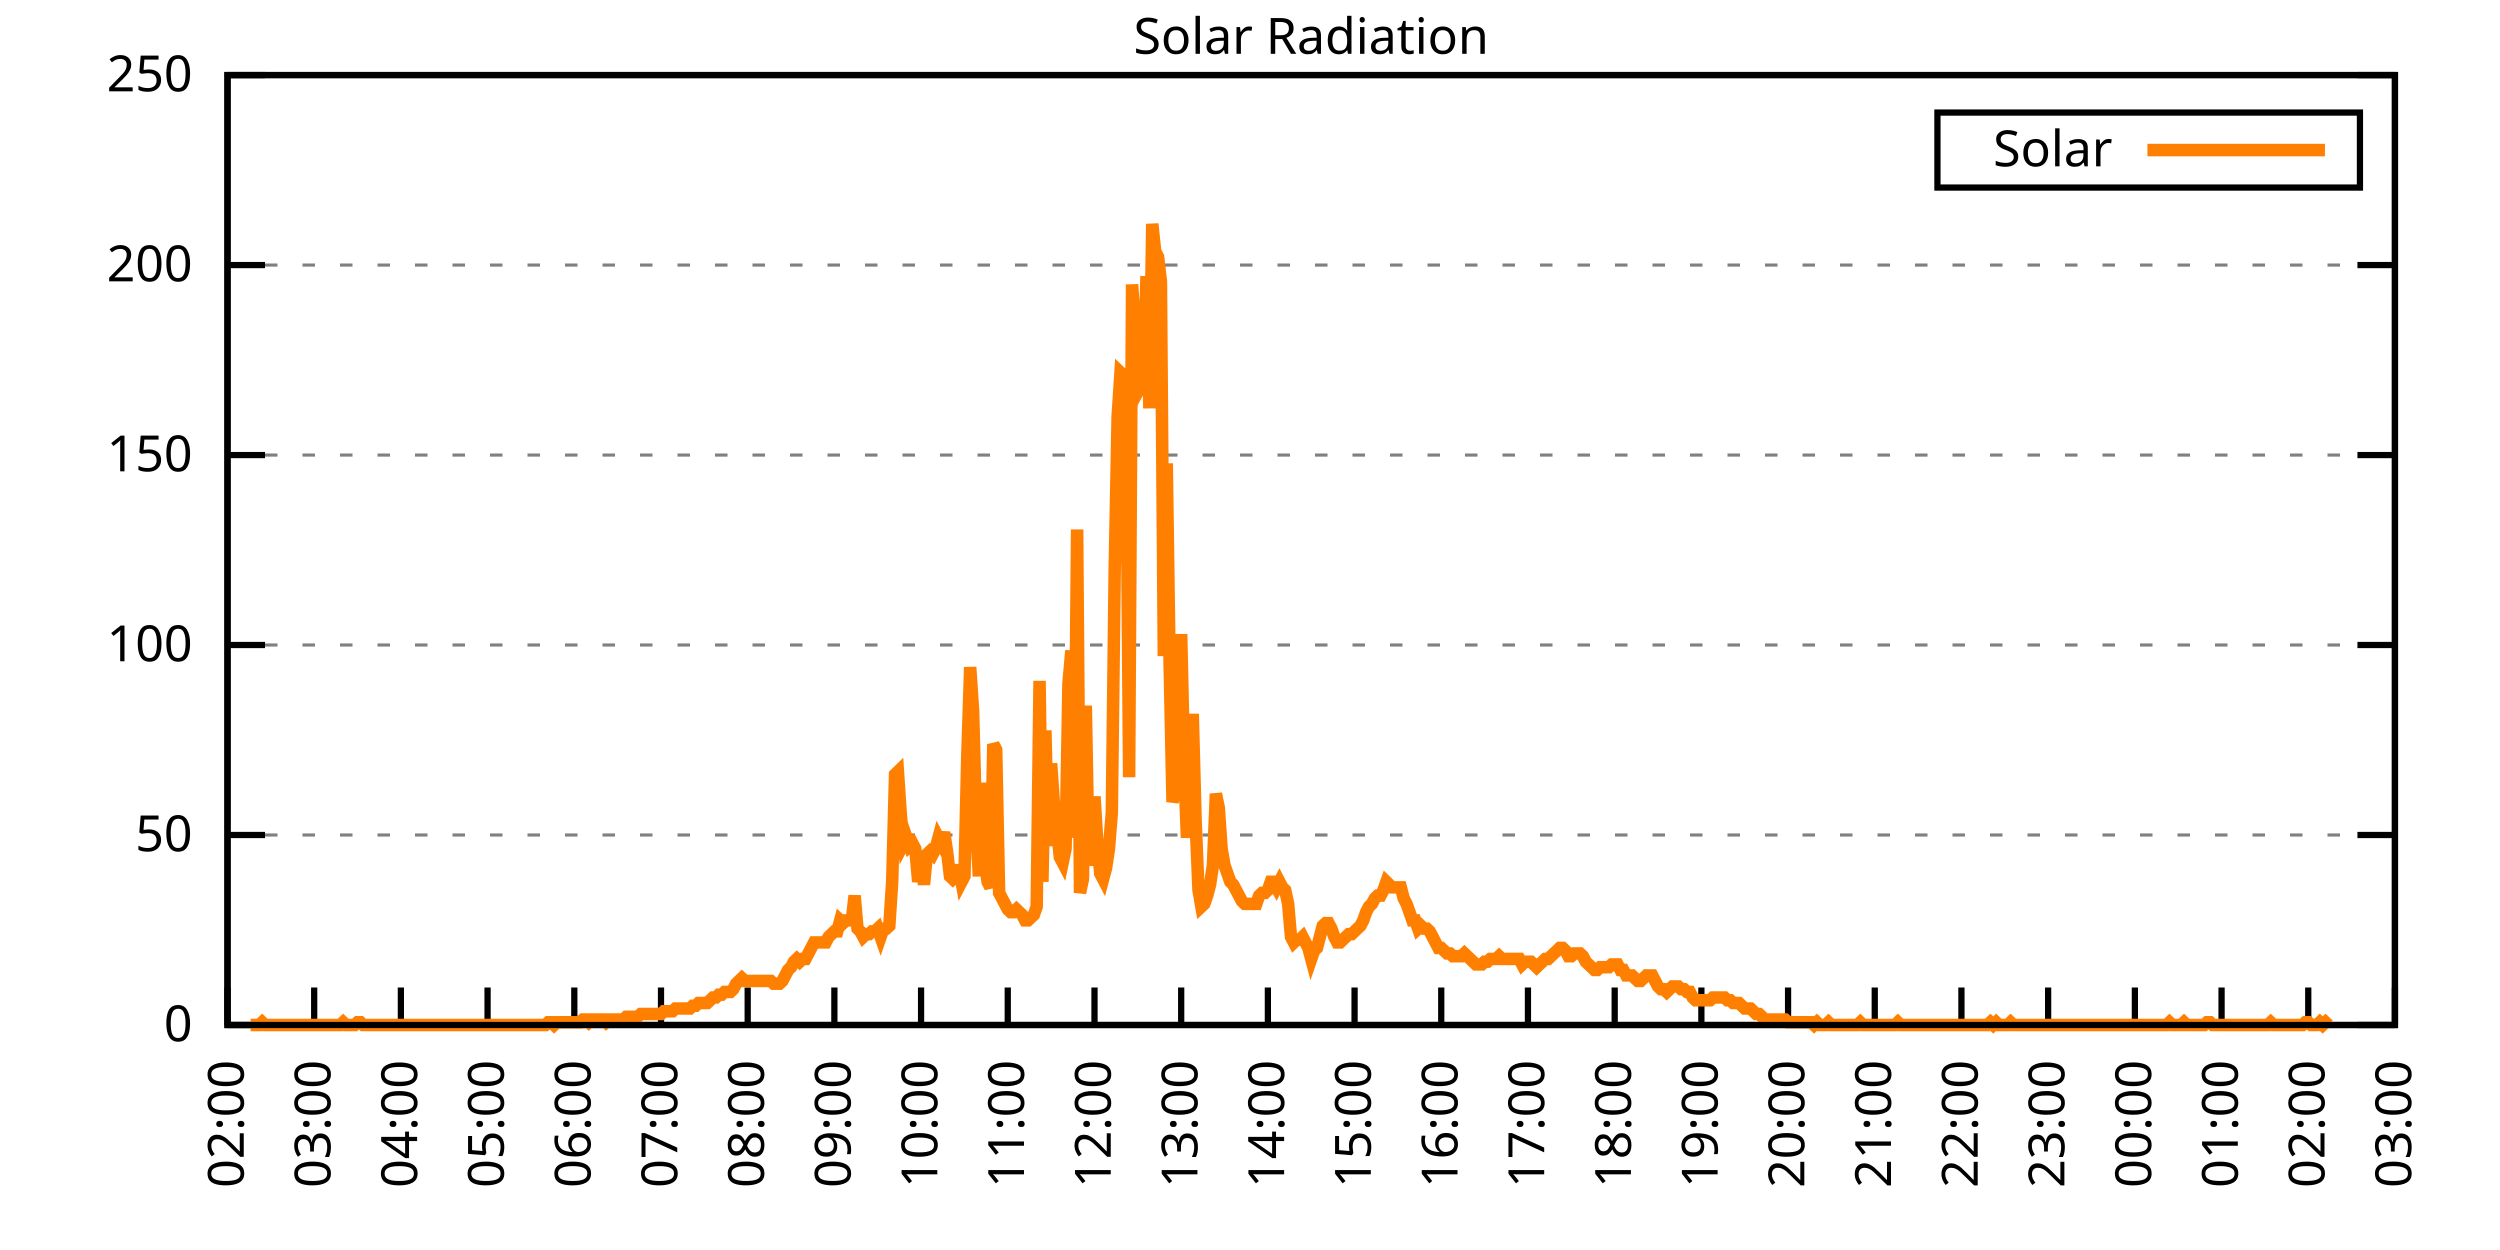
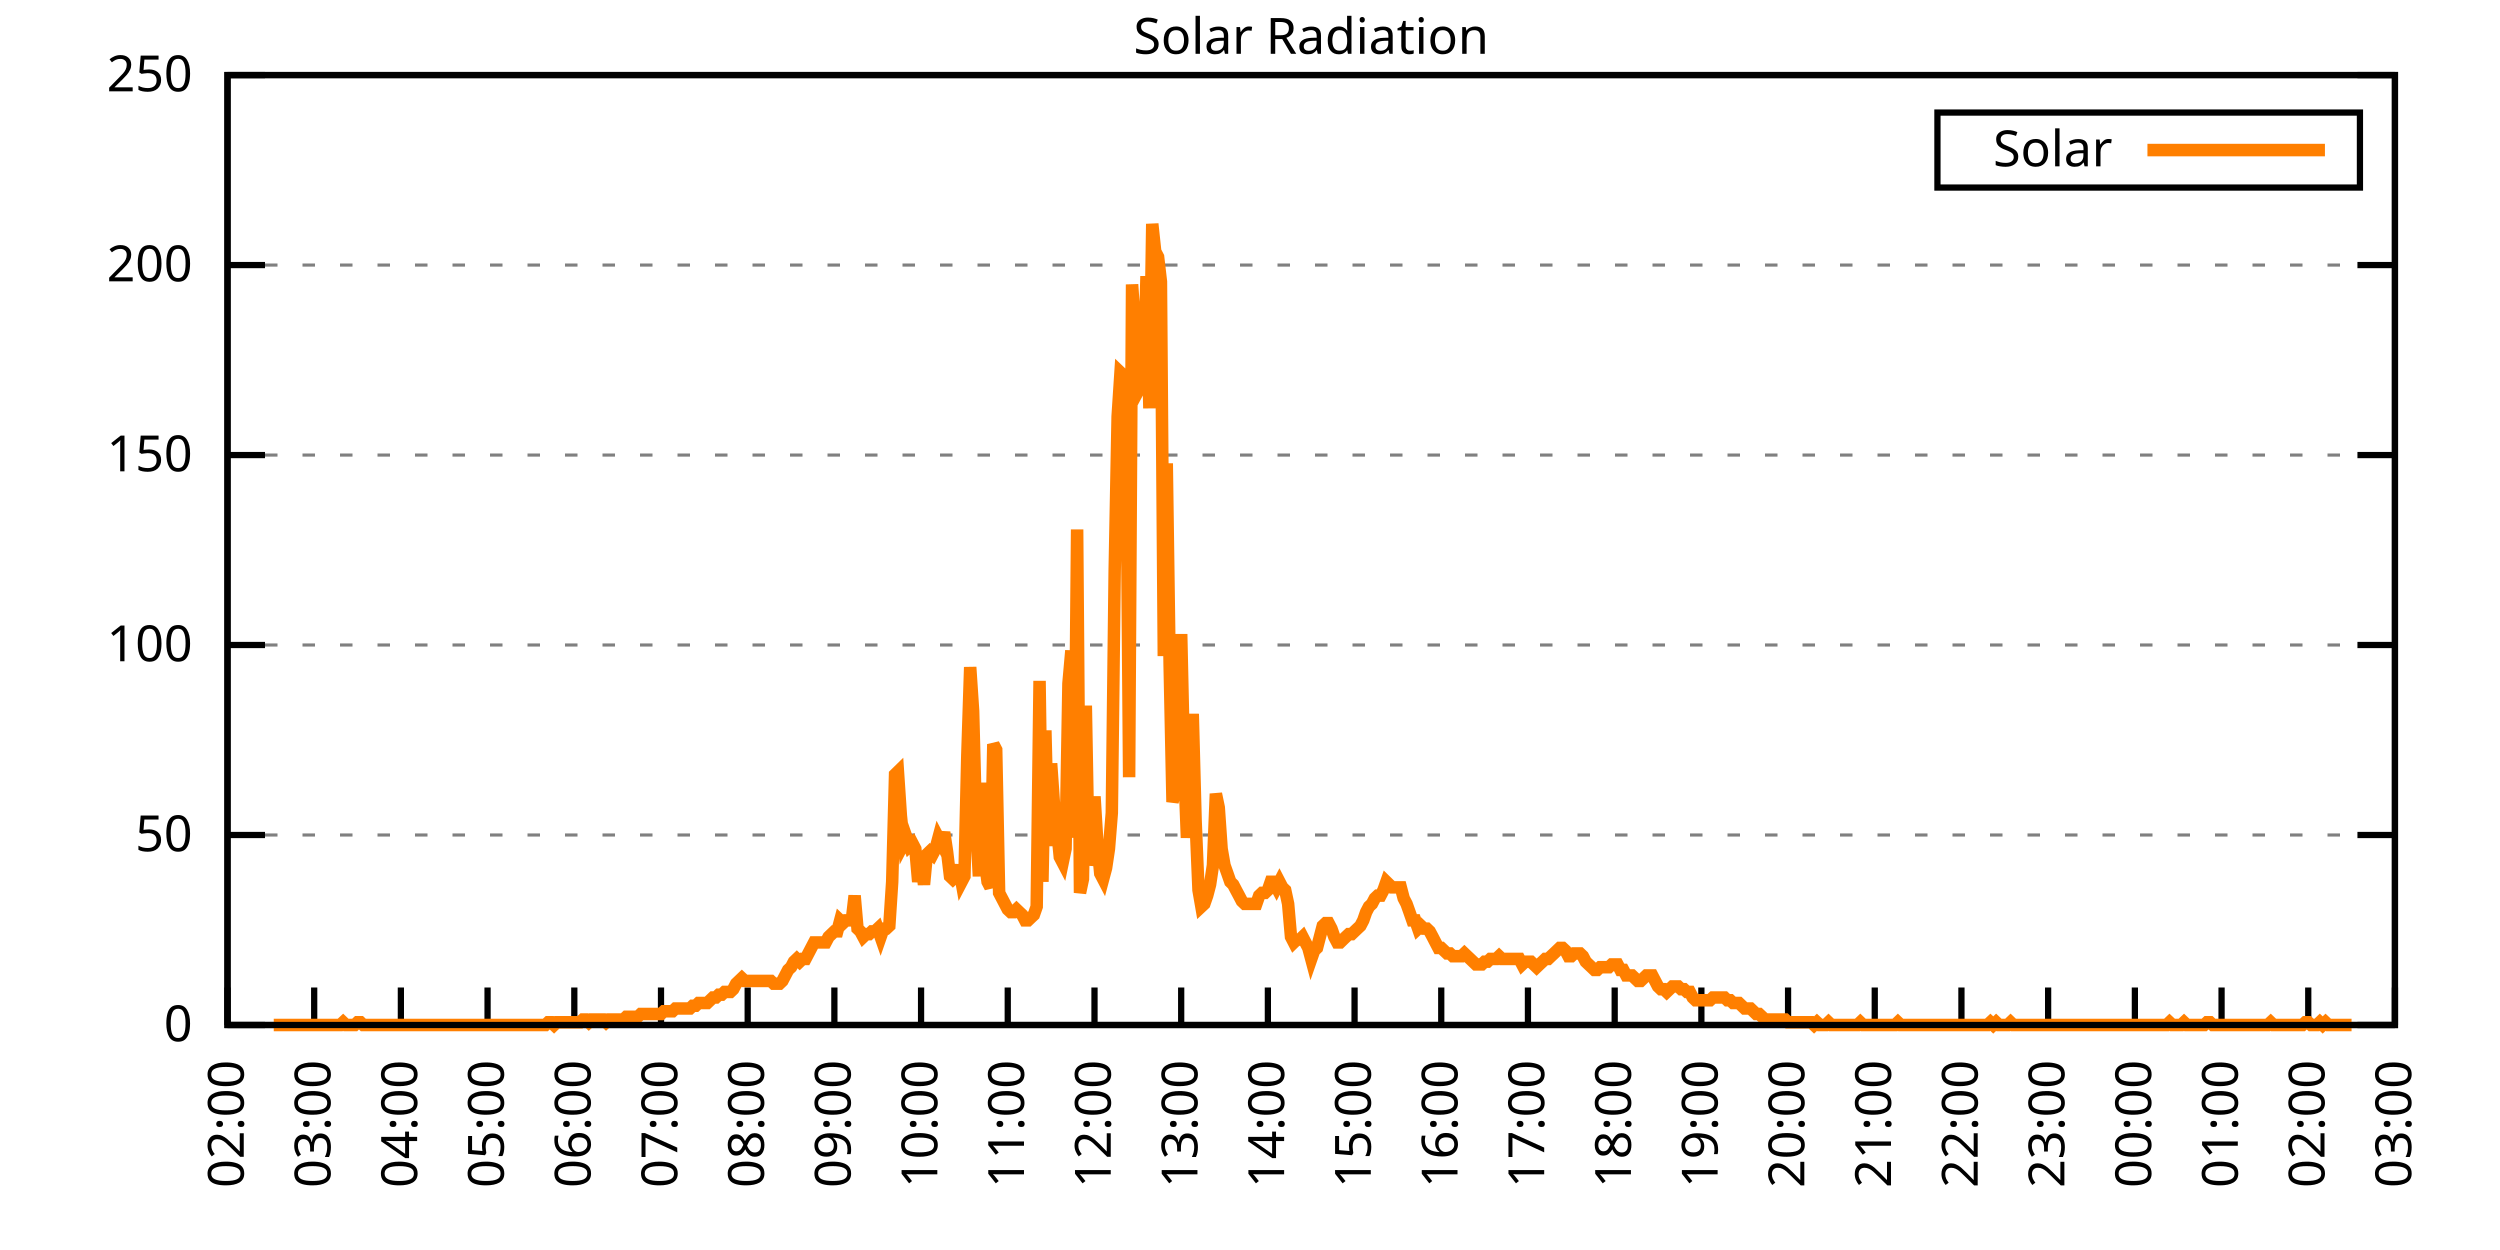
<svg xmlns="http://www.w3.org/2000/svg" xmlns:xlink="http://www.w3.org/1999/xlink" width="400" height="200" viewBox="0 0 400 200">
  <g id="gnuplot_canvas">
    <rect x="0" y="0" width="400" height="200" fill="none" />
    <defs>
      <circle id="gpDot" r="0.5" stroke-width="0.5" stroke="currentColor" />
      <path id="gpPt0" stroke-width="0.333" stroke="currentColor" d="M-1,0 h2 M0,-1 v2" />
      <path id="gpPt1" stroke-width="0.333" stroke="currentColor" d="M-1,-1 L1,1 M1,-1 L-1,1" />
      <path id="gpPt2" stroke-width="0.333" stroke="currentColor" d="M-1,0 L1,0 M0,-1 L0,1 M-1,-1 L1,1 M-1,1 L1,-1" />
      <rect id="gpPt3" stroke-width="0.333" stroke="currentColor" x="-1" y="-1" width="2" height="2" />
      <rect id="gpPt4" stroke-width="0.333" stroke="currentColor" fill="currentColor" x="-1" y="-1" width="2" height="2" />
      <circle id="gpPt5" stroke-width="0.333" stroke="currentColor" cx="0" cy="0" r="1" />
      <use xlink:href="#gpPt5" id="gpPt6" fill="currentColor" stroke="none" />
      <path id="gpPt7" stroke-width="0.333" stroke="currentColor" d="M0,-1.33 L-1.33,0.67 L1.33,0.67 z" />
      <use xlink:href="#gpPt7" id="gpPt8" fill="currentColor" stroke="none" />
      <use xlink:href="#gpPt7" id="gpPt9" stroke="currentColor" transform="rotate(180)" />
      <use xlink:href="#gpPt9" id="gpPt10" fill="currentColor" stroke="none" />
      <use xlink:href="#gpPt3" id="gpPt11" stroke="currentColor" transform="rotate(45)" />
      <use xlink:href="#gpPt11" id="gpPt12" fill="currentColor" stroke="none" />
      <path id="gpPt13" stroke-width="0.333" stroke="currentColor" d="M0,1.330 L1.265,0.411 L0.782,-1.067 L-0.782,-1.076 L-1.265,0.411 z" />
      <use xlink:href="#gpPt13" id="gpPt14" fill="currentColor" stroke="none" />
      <filter id="textbox" filterUnits="objectBoundingBox" x="0" y="0" height="1" width="1">
        <feFlood flood-color="white" flood-opacity="1" result="bgnd" />
        <feComposite in="SourceGraphic" in2="bgnd" operator="atop" />
      </filter>
      <filter id="greybox" filterUnits="objectBoundingBox" x="0" y="0" height="1" width="1">
        <feFlood flood-color="lightgrey" flood-opacity="1" result="grey" />
        <feComposite in="SourceGraphic" in2="grey" operator="atop" />
      </filter>
    </defs>
    <g fill="none" color="white" stroke="currentColor" stroke-width="1.00" stroke-linecap="butt" stroke-linejoin="miter">
</g>
    <g fill="none" color="black" stroke="currentColor" stroke-width="1.00" stroke-linecap="butt" stroke-linejoin="miter">
      <g stroke="none" shape-rendering="crispEdges">
        <polygon fill="rgb(255, 255, 255)" points="36.40,164.00 383.18,164.00 383.18,12.02 36.40,12.02 " />
      </g>
    </g>
    <g fill="none" color="black" stroke="currentColor" stroke-width="1.00" stroke-linecap="butt" stroke-linejoin="miter">
</g>
    <g fill="none" color="black" stroke="black" stroke-width="0.50" stroke-linecap="butt" stroke-linejoin="miter">
</g>
    <g fill="none" color="gray" stroke="currentColor" stroke-width="0.50" stroke-linecap="butt" stroke-linejoin="miter">
      <path stroke="gray" stroke-dasharray="2,4" class="gridline" d="M36.40,164.00 L383.19,164.00  " />
    </g>
    <g fill="none" color="gray" stroke="gray" stroke-width="1.00" stroke-linecap="butt" stroke-linejoin="miter">
</g>
    <g fill="none" color="black" stroke="currentColor" stroke-width="1.00" stroke-linecap="butt" stroke-linejoin="miter">
      <path stroke="black" d="M36.40,164.00 L42.40,164.00 M383.19,164.00 L377.19,164.00  " />
      <g transform="translate(30.80,166.60)" stroke="none" fill="black" font-family="Sans" font-size="8.00" text-anchor="end">
        <text>
          <tspan font-family="Sans"> 0</tspan>
        </text>
      </g>
    </g>
    <g fill="none" color="black" stroke="currentColor" stroke-width="1.00" stroke-linecap="butt" stroke-linejoin="miter">
</g>
    <g fill="none" color="black" stroke="black" stroke-width="0.50" stroke-linecap="butt" stroke-linejoin="miter">
</g>
    <g fill="none" color="gray" stroke="currentColor" stroke-width="0.50" stroke-linecap="butt" stroke-linejoin="miter">
      <path stroke="gray" stroke-dasharray="2,4" class="gridline" d="M36.40,133.60 L383.19,133.60  " />
    </g>
    <g fill="none" color="gray" stroke="gray" stroke-width="1.00" stroke-linecap="butt" stroke-linejoin="miter">
</g>
    <g fill="none" color="black" stroke="currentColor" stroke-width="1.00" stroke-linecap="butt" stroke-linejoin="miter">
      <path stroke="black" d="M36.40,133.60 L42.40,133.60 M383.19,133.60 L377.19,133.60  " />
      <g transform="translate(30.80,136.20)" stroke="none" fill="black" font-family="Sans" font-size="8.00" text-anchor="end">
        <text>
          <tspan font-family="Sans"> 50</tspan>
        </text>
      </g>
    </g>
    <g fill="none" color="black" stroke="currentColor" stroke-width="1.00" stroke-linecap="butt" stroke-linejoin="miter">
</g>
    <g fill="none" color="black" stroke="black" stroke-width="0.50" stroke-linecap="butt" stroke-linejoin="miter">
</g>
    <g fill="none" color="gray" stroke="currentColor" stroke-width="0.50" stroke-linecap="butt" stroke-linejoin="miter">
      <path stroke="gray" stroke-dasharray="2,4" class="gridline" d="M36.40,103.20 L383.19,103.20  " />
    </g>
    <g fill="none" color="gray" stroke="gray" stroke-width="1.00" stroke-linecap="butt" stroke-linejoin="miter">
</g>
    <g fill="none" color="black" stroke="currentColor" stroke-width="1.00" stroke-linecap="butt" stroke-linejoin="miter">
      <path stroke="black" d="M36.40,103.20 L42.40,103.20 M383.19,103.20 L377.19,103.20  " />
      <g transform="translate(30.80,105.80)" stroke="none" fill="black" font-family="Sans" font-size="8.00" text-anchor="end">
        <text>
          <tspan font-family="Sans"> 100</tspan>
        </text>
      </g>
    </g>
    <g fill="none" color="black" stroke="currentColor" stroke-width="1.00" stroke-linecap="butt" stroke-linejoin="miter">
</g>
    <g fill="none" color="black" stroke="black" stroke-width="0.50" stroke-linecap="butt" stroke-linejoin="miter">
</g>
    <g fill="none" color="gray" stroke="currentColor" stroke-width="0.50" stroke-linecap="butt" stroke-linejoin="miter">
      <path stroke="gray" stroke-dasharray="2,4" class="gridline" d="M36.40,72.81 L383.19,72.81  " />
    </g>
    <g fill="none" color="gray" stroke="gray" stroke-width="1.00" stroke-linecap="butt" stroke-linejoin="miter">
</g>
    <g fill="none" color="black" stroke="currentColor" stroke-width="1.00" stroke-linecap="butt" stroke-linejoin="miter">
      <path stroke="black" d="M36.40,72.81 L42.40,72.81 M383.19,72.81 L377.19,72.81  " />
      <g transform="translate(30.80,75.41)" stroke="none" fill="black" font-family="Sans" font-size="8.00" text-anchor="end">
        <text>
          <tspan font-family="Sans"> 150</tspan>
        </text>
      </g>
    </g>
    <g fill="none" color="black" stroke="currentColor" stroke-width="1.00" stroke-linecap="butt" stroke-linejoin="miter">
</g>
    <g fill="none" color="black" stroke="black" stroke-width="0.50" stroke-linecap="butt" stroke-linejoin="miter">
</g>
    <g fill="none" color="gray" stroke="currentColor" stroke-width="0.50" stroke-linecap="butt" stroke-linejoin="miter">
      <path stroke="gray" stroke-dasharray="2,4" class="gridline" d="M36.40,42.41 L383.19,42.41  " />
    </g>
    <g fill="none" color="gray" stroke="gray" stroke-width="1.00" stroke-linecap="butt" stroke-linejoin="miter">
</g>
    <g fill="none" color="black" stroke="currentColor" stroke-width="1.00" stroke-linecap="butt" stroke-linejoin="miter">
      <path stroke="black" d="M36.40,42.41 L42.40,42.41 M383.19,42.41 L377.19,42.41  " />
      <g transform="translate(30.80,45.01)" stroke="none" fill="black" font-family="Sans" font-size="8.00" text-anchor="end">
        <text>
          <tspan font-family="Sans"> 200</tspan>
        </text>
      </g>
    </g>
    <g fill="none" color="black" stroke="currentColor" stroke-width="1.00" stroke-linecap="butt" stroke-linejoin="miter">
</g>
    <g fill="none" color="black" stroke="black" stroke-width="0.50" stroke-linecap="butt" stroke-linejoin="miter">
</g>
    <g fill="none" color="gray" stroke="currentColor" stroke-width="0.50" stroke-linecap="butt" stroke-linejoin="miter">
      <path stroke="gray" stroke-dasharray="2,4" class="gridline" d="M36.40,12.01 L383.19,12.01  " />
    </g>
    <g fill="none" color="gray" stroke="gray" stroke-width="1.00" stroke-linecap="butt" stroke-linejoin="miter">
</g>
    <g fill="none" color="black" stroke="currentColor" stroke-width="1.00" stroke-linecap="butt" stroke-linejoin="miter">
      <path stroke="black" d="M36.40,12.01 L42.40,12.01 M383.19,12.01 L377.19,12.01  " />
      <g transform="translate(30.80,14.61)" stroke="none" fill="black" font-family="Sans" font-size="8.00" text-anchor="end">
        <text>
          <tspan font-family="Sans"> 250</tspan>
        </text>
      </g>
    </g>
    <g fill="none" color="black" stroke="currentColor" stroke-width="1.00" stroke-linecap="butt" stroke-linejoin="miter">
      <path stroke="black" d="M36.40,164.00 L36.40,158.00  " />
      <g transform="translate(39.00,169.60) rotate(270.00)" stroke="none" fill="black" font-family="Sans" font-size="8.00" text-anchor="end">
        <text>
          <tspan font-family="Sans">02:00</tspan>
        </text>
      </g>
    </g>
    <g fill="none" color="black" stroke="currentColor" stroke-width="1.00" stroke-linecap="butt" stroke-linejoin="miter">
      <path stroke="black" d="M50.27,164.00 L50.27,158.00  " />
      <g transform="translate(52.87,169.60) rotate(270.00)" stroke="none" fill="black" font-family="Sans" font-size="8.00" text-anchor="end">
        <text>
          <tspan font-family="Sans">03:00</tspan>
        </text>
      </g>
    </g>
    <g fill="none" color="black" stroke="currentColor" stroke-width="1.00" stroke-linecap="butt" stroke-linejoin="miter">
      <path stroke="black" d="M64.14,164.00 L64.14,158.00  " />
      <g transform="translate(66.74,169.60) rotate(270.00)" stroke="none" fill="black" font-family="Sans" font-size="8.00" text-anchor="end">
        <text>
          <tspan font-family="Sans">04:00</tspan>
        </text>
      </g>
    </g>
    <g fill="none" color="black" stroke="currentColor" stroke-width="1.00" stroke-linecap="butt" stroke-linejoin="miter">
      <path stroke="black" d="M78.01,164.00 L78.01,158.00  " />
      <g transform="translate(80.61,169.60) rotate(270.00)" stroke="none" fill="black" font-family="Sans" font-size="8.00" text-anchor="end">
        <text>
          <tspan font-family="Sans">05:00</tspan>
        </text>
      </g>
    </g>
    <g fill="none" color="black" stroke="currentColor" stroke-width="1.00" stroke-linecap="butt" stroke-linejoin="miter">
      <path stroke="black" d="M91.89,164.00 L91.89,158.00  " />
      <g transform="translate(94.49,169.60) rotate(270.00)" stroke="none" fill="black" font-family="Sans" font-size="8.00" text-anchor="end">
        <text>
          <tspan font-family="Sans">06:00</tspan>
        </text>
      </g>
    </g>
    <g fill="none" color="black" stroke="currentColor" stroke-width="1.00" stroke-linecap="butt" stroke-linejoin="miter">
      <path stroke="black" d="M105.76,164.00 L105.76,158.00  " />
      <g transform="translate(108.36,169.60) rotate(270.00)" stroke="none" fill="black" font-family="Sans" font-size="8.00" text-anchor="end">
        <text>
          <tspan font-family="Sans">07:00</tspan>
        </text>
      </g>
    </g>
    <g fill="none" color="black" stroke="currentColor" stroke-width="1.00" stroke-linecap="butt" stroke-linejoin="miter">
      <path stroke="black" d="M119.63,164.00 L119.63,158.00  " />
      <g transform="translate(122.23,169.60) rotate(270.00)" stroke="none" fill="black" font-family="Sans" font-size="8.00" text-anchor="end">
        <text>
          <tspan font-family="Sans">08:00</tspan>
        </text>
      </g>
    </g>
    <g fill="none" color="black" stroke="currentColor" stroke-width="1.00" stroke-linecap="butt" stroke-linejoin="miter">
      <path stroke="black" d="M133.50,164.00 L133.50,158.00  " />
      <g transform="translate(136.10,169.60) rotate(270.00)" stroke="none" fill="black" font-family="Sans" font-size="8.00" text-anchor="end">
        <text>
          <tspan font-family="Sans">09:00</tspan>
        </text>
      </g>
    </g>
    <g fill="none" color="black" stroke="currentColor" stroke-width="1.00" stroke-linecap="butt" stroke-linejoin="miter">
      <path stroke="black" d="M147.37,164.00 L147.37,158.00  " />
      <g transform="translate(149.97,169.60) rotate(270.00)" stroke="none" fill="black" font-family="Sans" font-size="8.00" text-anchor="end">
        <text>
          <tspan font-family="Sans">10:00</tspan>
        </text>
      </g>
    </g>
    <g fill="none" color="black" stroke="currentColor" stroke-width="1.00" stroke-linecap="butt" stroke-linejoin="miter">
      <path stroke="black" d="M161.24,164.00 L161.24,158.00  " />
      <g transform="translate(163.84,169.60) rotate(270.00)" stroke="none" fill="black" font-family="Sans" font-size="8.00" text-anchor="end">
        <text>
          <tspan font-family="Sans">11:00</tspan>
        </text>
      </g>
    </g>
    <g fill="none" color="black" stroke="currentColor" stroke-width="1.00" stroke-linecap="butt" stroke-linejoin="miter">
      <path stroke="black" d="M175.12,164.00 L175.12,158.00  " />
      <g transform="translate(177.72,169.60) rotate(270.00)" stroke="none" fill="black" font-family="Sans" font-size="8.00" text-anchor="end">
        <text>
          <tspan font-family="Sans">12:00</tspan>
        </text>
      </g>
    </g>
    <g fill="none" color="black" stroke="currentColor" stroke-width="1.00" stroke-linecap="butt" stroke-linejoin="miter">
      <path stroke="black" d="M188.99,164.00 L188.99,158.00  " />
      <g transform="translate(191.59,169.60) rotate(270.00)" stroke="none" fill="black" font-family="Sans" font-size="8.00" text-anchor="end">
        <text>
          <tspan font-family="Sans">13:00</tspan>
        </text>
      </g>
    </g>
    <g fill="none" color="black" stroke="currentColor" stroke-width="1.00" stroke-linecap="butt" stroke-linejoin="miter">
      <path stroke="black" d="M202.86,164.00 L202.86,158.00  " />
      <g transform="translate(205.46,169.60) rotate(270.00)" stroke="none" fill="black" font-family="Sans" font-size="8.00" text-anchor="end">
        <text>
          <tspan font-family="Sans">14:00</tspan>
        </text>
      </g>
    </g>
    <g fill="none" color="black" stroke="currentColor" stroke-width="1.00" stroke-linecap="butt" stroke-linejoin="miter">
      <path stroke="black" d="M216.73,164.00 L216.73,158.00  " />
      <g transform="translate(219.33,169.60) rotate(270.00)" stroke="none" fill="black" font-family="Sans" font-size="8.00" text-anchor="end">
        <text>
          <tspan font-family="Sans">15:00</tspan>
        </text>
      </g>
    </g>
    <g fill="none" color="black" stroke="currentColor" stroke-width="1.00" stroke-linecap="butt" stroke-linejoin="miter">
      <path stroke="black" d="M230.60,164.00 L230.60,158.00  " />
      <g transform="translate(233.20,169.60) rotate(270.00)" stroke="none" fill="black" font-family="Sans" font-size="8.00" text-anchor="end">
        <text>
          <tspan font-family="Sans">16:00</tspan>
        </text>
      </g>
    </g>
    <g fill="none" color="black" stroke="currentColor" stroke-width="1.00" stroke-linecap="butt" stroke-linejoin="miter">
      <path stroke="black" d="M244.47,164.00 L244.47,158.00  " />
      <g transform="translate(247.07,169.60) rotate(270.00)" stroke="none" fill="black" font-family="Sans" font-size="8.00" text-anchor="end">
        <text>
          <tspan font-family="Sans">17:00</tspan>
        </text>
      </g>
    </g>
    <g fill="none" color="black" stroke="currentColor" stroke-width="1.00" stroke-linecap="butt" stroke-linejoin="miter">
      <path stroke="black" d="M258.35,164.00 L258.35,158.00  " />
      <g transform="translate(260.95,169.60) rotate(270.00)" stroke="none" fill="black" font-family="Sans" font-size="8.00" text-anchor="end">
        <text>
          <tspan font-family="Sans">18:00</tspan>
        </text>
      </g>
    </g>
    <g fill="none" color="black" stroke="currentColor" stroke-width="1.00" stroke-linecap="butt" stroke-linejoin="miter">
      <path stroke="black" d="M272.22,164.00 L272.22,158.00  " />
      <g transform="translate(274.82,169.60) rotate(270.00)" stroke="none" fill="black" font-family="Sans" font-size="8.00" text-anchor="end">
        <text>
          <tspan font-family="Sans">19:00</tspan>
        </text>
      </g>
    </g>
    <g fill="none" color="black" stroke="currentColor" stroke-width="1.00" stroke-linecap="butt" stroke-linejoin="miter">
      <path stroke="black" d="M286.09,164.00 L286.09,158.00  " />
      <g transform="translate(288.69,169.60) rotate(270.00)" stroke="none" fill="black" font-family="Sans" font-size="8.00" text-anchor="end">
        <text>
          <tspan font-family="Sans">20:00</tspan>
        </text>
      </g>
    </g>
    <g fill="none" color="black" stroke="currentColor" stroke-width="1.00" stroke-linecap="butt" stroke-linejoin="miter">
      <path stroke="black" d="M299.96,164.00 L299.96,158.00  " />
      <g transform="translate(302.56,169.60) rotate(270.00)" stroke="none" fill="black" font-family="Sans" font-size="8.00" text-anchor="end">
        <text>
          <tspan font-family="Sans">21:00</tspan>
        </text>
      </g>
    </g>
    <g fill="none" color="black" stroke="currentColor" stroke-width="1.00" stroke-linecap="butt" stroke-linejoin="miter">
      <path stroke="black" d="M313.83,164.00 L313.83,158.00  " />
      <g transform="translate(316.43,169.60) rotate(270.00)" stroke="none" fill="black" font-family="Sans" font-size="8.00" text-anchor="end">
        <text>
          <tspan font-family="Sans">22:00</tspan>
        </text>
      </g>
    </g>
    <g fill="none" color="black" stroke="currentColor" stroke-width="1.00" stroke-linecap="butt" stroke-linejoin="miter">
      <path stroke="black" d="M327.70,164.00 L327.70,158.00  " />
      <g transform="translate(330.30,169.60) rotate(270.00)" stroke="none" fill="black" font-family="Sans" font-size="8.00" text-anchor="end">
        <text>
          <tspan font-family="Sans">23:00</tspan>
        </text>
      </g>
    </g>
    <g fill="none" color="black" stroke="currentColor" stroke-width="1.00" stroke-linecap="butt" stroke-linejoin="miter">
      <path stroke="black" d="M341.58,164.00 L341.58,158.00  " />
      <g transform="translate(344.18,169.60) rotate(270.00)" stroke="none" fill="black" font-family="Sans" font-size="8.00" text-anchor="end">
        <text>
          <tspan font-family="Sans">00:00</tspan>
        </text>
      </g>
    </g>
    <g fill="none" color="black" stroke="currentColor" stroke-width="1.00" stroke-linecap="butt" stroke-linejoin="miter">
      <path stroke="black" d="M355.45,164.00 L355.45,158.00  " />
      <g transform="translate(358.05,169.60) rotate(270.00)" stroke="none" fill="black" font-family="Sans" font-size="8.00" text-anchor="end">
        <text>
          <tspan font-family="Sans">01:00</tspan>
        </text>
      </g>
    </g>
    <g fill="none" color="black" stroke="currentColor" stroke-width="1.00" stroke-linecap="butt" stroke-linejoin="miter">
      <path stroke="black" d="M369.32,164.00 L369.32,158.00  " />
      <g transform="translate(371.92,169.60) rotate(270.00)" stroke="none" fill="black" font-family="Sans" font-size="8.00" text-anchor="end">
        <text>
          <tspan font-family="Sans">02:00</tspan>
        </text>
      </g>
    </g>
    <g fill="none" color="black" stroke="currentColor" stroke-width="1.00" stroke-linecap="butt" stroke-linejoin="miter">
      <path stroke="black" d="M383.19,164.00 L383.19,158.00  " />
      <g transform="translate(385.79,169.60) rotate(270.00)" stroke="none" fill="black" font-family="Sans" font-size="8.00" text-anchor="end">
        <text>
          <tspan font-family="Sans">03:00</tspan>
        </text>
      </g>
    </g>
    <g fill="none" color="black" stroke="currentColor" stroke-width="1.00" stroke-linecap="butt" stroke-linejoin="miter">
</g>
    <g fill="none" color="black" stroke="currentColor" stroke-width="1.00" stroke-linecap="butt" stroke-linejoin="miter">
      <path stroke="black" d="M36.40,12.01 L36.40,164.00 L383.19,164.00 L383.19,12.01 L36.40,12.01 Z  " />
    </g>
    <g fill="none" color="black" stroke="currentColor" stroke-width="1.00" stroke-linecap="butt" stroke-linejoin="miter">
</g>
    <g fill="none" color="black" stroke="currentColor" stroke-width="1.00" stroke-linecap="butt" stroke-linejoin="miter">
      <path stroke="black" d="M309.99,30.01 L309.99,18.01 L377.59,18.01 L377.59,30.01 L309.99,30.01 Z  " />
    </g>
    <g id="Solar_Radiation_plot_1">
      <g fill="none" color="white" stroke="black" stroke-width="2.00" stroke-linecap="butt" stroke-linejoin="miter">
</g>
      <g fill="none" color="black" stroke="currentColor" stroke-width="2.00" stroke-linecap="butt" stroke-linejoin="miter">
        <g transform="translate(337.99,26.61)" stroke="none" fill="black" font-family="Sans" font-size="8.00" text-anchor="end">
          <text>
            <tspan font-family="Sans">Solar</tspan>
          </text>
        </g>
      </g>
      <g fill="none" color="black" stroke="currentColor" stroke-width="2.00" stroke-linecap="butt" stroke-linejoin="miter">
-         <path stroke="rgb(255, 127,   0)" d="M343.59,24.01 L371.99,24.01 M40.10,164.00 L40.56,164.00 L41.02,164.00 L41.49,164.00 L41.95,163.56 L42.41,164.00   L42.87,164.00 L43.34,164.00 L43.80,164.00 L44.26,164.00 L44.72,164.00 L45.19,164.00 L45.65,164.00 L46.11,164.00   L46.57,164.00 L47.03,164.00 L47.50,164.00 L47.96,164.00 L48.42,164.00 L48.88,164.00 L49.35,164.00 L49.81,164.00   L50.27,164.00 L50.73,164.00 L51.20,164.00 L51.66,164.00 L52.12,164.00 L52.58,164.00 L53.05,164.00 L53.51,164.00   L53.97,164.00 L54.43,164.00 L54.90,163.56 L55.36,164.00 L55.82,164.00 L56.28,164.00 L56.75,164.00 L57.21,163.56   L57.67,163.56 L58.13,164.00 L58.59,164.00 L59.06,164.00 L59.52,164.00 L59.98,164.00 L60.44,164.00 L60.91,164.00   L61.37,164.00 L61.83,164.00 L62.29,164.00 L62.76,164.00 L63.22,164.00 L63.68,164.00 L64.14,164.00 L64.61,164.00   L65.07,164.00 L65.53,164.00 L65.99,164.00 L66.46,164.00 L66.92,164.00 L67.38,164.00 L67.84,164.00 L68.30,164.00   L68.77,164.00 L69.23,164.00 L69.69,164.00 L70.15,164.00 L70.62,164.00 L71.08,164.00 L71.54,164.00 L72.00,164.00   L72.47,164.00 L72.93,164.00 L73.39,164.00 L73.85,164.00 L74.32,164.00 L74.78,164.00 L75.24,164.00 L75.70,164.00   L76.17,164.00 L76.63,164.00 L77.09,164.00 L77.55,164.00 L78.01,164.00 L78.48,164.00 L78.94,164.00 L79.40,164.00   L79.86,164.00 L80.33,164.00 L80.79,164.00 L81.25,164.00 L81.71,164.00 L82.18,164.00 L82.64,164.00 L83.10,164.00   L83.56,164.00 L84.03,164.00 L84.49,164.00 L84.95,164.00 L85.41,164.00 L85.88,164.00 L86.34,164.00 L86.80,164.00   L87.26,164.00 L87.72,163.56 L88.19,163.56 L88.65,164.00 L89.11,163.56 L89.57,163.56 L90.04,163.56 L90.50,163.56   L90.96,163.56 L91.42,163.56 L91.89,163.56 L92.35,163.56 L92.81,163.56 L93.27,163.12 L93.74,163.12 L94.20,163.56   L94.66,163.12 L95.12,163.12 L95.59,163.12 L96.05,163.12 L96.51,163.12 L96.97,163.56 L97.44,163.12 L97.90,163.12   L98.36,163.12 L98.82,163.12 L99.28,163.12 L99.75,163.12 L100.21,162.68 L100.67,162.68 L101.13,162.68 L101.60,162.68   L102.06,162.68 L102.52,162.24 L102.98,162.24 L103.45,162.24 L103.91,162.24 L104.37,162.24 L104.83,162.24 L105.30,162.24   L105.76,162.24 L106.22,161.80 L106.68,161.80 L107.15,161.80 L107.61,161.80 L108.07,161.36 L108.53,161.36 L108.99,161.36   L109.46,161.36 L109.92,161.36 L110.38,161.36 L110.84,160.92 L111.31,160.92 L111.77,160.48 L112.23,160.48 L112.69,160.48   L113.16,160.48 L113.62,160.04 L114.08,159.60 L114.54,159.60 L115.01,159.15 L115.47,159.15 L115.93,158.71 L116.39,158.71   L116.86,158.71 L117.32,158.27 L117.78,157.39 L118.24,156.95 L118.70,156.51 L119.17,156.95 L119.63,156.95 L120.09,156.95   L120.55,156.95 L121.02,156.95 L121.48,156.95 L121.94,156.95 L122.40,156.95 L122.87,156.95 L123.33,156.95 L123.79,157.39   L124.25,157.39 L124.72,157.39 L125.18,156.95 L125.64,156.07 L126.10,155.19 L126.57,154.75 L127.03,153.87 L127.49,153.43   L127.95,153.87 L128.41,153.43 L128.88,153.43 L129.34,152.55 L129.80,151.67 L130.26,150.79 L130.73,150.79 L131.19,150.79   L131.65,150.79 L132.11,150.79 L132.58,149.90 L133.04,149.46 L133.50,149.02 L133.96,149.02 L134.43,147.26 L134.89,147.70   L135.35,147.26 L135.81,147.26 L136.28,147.26 L136.74,143.30 L137.20,148.58 L137.66,149.02 L138.13,149.90 L138.59,149.46   L139.05,149.46 L139.51,149.02 L139.97,149.02 L140.44,148.58 L140.90,149.90 L141.36,148.58 L141.82,148.58 L142.29,148.14   L142.75,141.09 L143.21,123.92 L143.67,123.47 L144.14,130.52 L144.60,134.93 L145.06,134.05 L145.52,135.37 L145.99,134.93   L146.45,135.81 L146.91,141.09 L147.37,137.57 L147.84,141.54 L148.30,136.69 L148.76,136.25 L149.22,136.69 L149.68,135.81   L150.15,134.05 L150.61,134.93 L151.07,133.17 L151.53,136.25 L152.00,140.21 L152.46,140.65 L152.92,140.21 L153.38,138.45   L153.85,141.09 L154.31,140.21 L154.77,120.83 L155.23,106.74 L155.70,113.78 L156.16,131.40 L156.62,140.21 L157.08,125.24   L157.55,137.57 L158.01,141.09 L158.47,141.98 L158.93,119.07 L159.39,119.95 L159.86,142.86 L160.32,143.74 L160.78,144.62   L161.24,145.50 L161.71,145.94 L162.17,145.94 L162.63,145.50 L163.09,145.94 L163.56,146.38 L164.02,147.26 L164.48,147.26   L164.94,146.82 L165.41,146.38 L165.87,145.06 L166.33,108.94 L166.79,141.09 L167.26,116.87 L167.72,135.37 L168.18,122.15   L168.64,128.76 L169.10,132.28 L169.57,137.13 L170.03,138.01 L170.49,135.81 L170.95,109.38 L171.42,104.09 L171.88,134.05   L172.34,84.71 L172.80,142.86 L173.27,140.65 L173.73,112.90 L174.19,138.45 L174.65,135.37 L175.12,127.44 L175.58,134.93   L176.04,139.77 L176.50,140.65 L176.97,138.89 L177.43,135.81 L177.89,130.08 L178.35,91.32 L178.82,66.65 L179.28,59.60   L179.74,60.04 L180.20,67.09 L180.66,124.36 L181.13,45.51 L181.59,52.12 L182.05,58.28 L182.51,61.81 L182.98,60.93   L183.44,44.19 L183.90,65.33 L184.36,35.82 L184.83,40.22 L185.29,41.10 L185.75,45.07 L186.21,104.97 L186.68,74.14   L187.14,106.30 L187.60,128.32 L188.06,126.56 L188.53,126.12 L188.99,101.45 L189.45,122.15 L189.91,134.05 L190.37,125.24   L190.84,114.22 L191.30,131.40 L191.76,142.42 L192.22,145.06 L192.69,144.62 L193.15,143.30 L193.61,141.54 L194.07,138.45   L194.54,127.00 L195.00,129.20 L195.46,135.81 L195.92,138.45 L196.39,139.77 L196.85,141.09 L197.31,141.54 L197.77,142.42   L198.24,143.30 L198.70,144.18 L199.16,144.62 L199.62,144.62 L200.08,144.62 L200.55,144.62 L201.01,144.62 L201.47,143.30   L201.93,142.86 L202.40,142.86 L202.86,142.42 L203.32,141.09 L203.78,141.09 L204.25,141.98 L204.71,141.09 L205.17,141.98   L205.63,142.42 L206.10,144.62 L206.56,149.90 L207.02,150.79 L207.48,150.34 L207.95,150.34 L208.41,149.90 L208.87,150.79   L209.33,151.67 L209.80,153.43 L210.26,152.11 L210.72,151.67 L211.18,149.90 L211.64,148.14 L212.11,147.70 L212.57,147.70   L213.03,148.58 L213.49,149.90 L213.96,150.79 L214.42,150.79 L214.88,150.34 L215.34,149.90 L215.81,149.46 L216.27,149.46   L216.73,149.02 L217.19,148.58 L217.66,148.14 L218.12,147.26 L218.58,145.94 L219.04,145.06 L219.51,144.62 L219.97,143.74   L220.43,143.30 L220.89,143.30 L221.35,142.42 L221.82,141.09 L222.28,141.54 L222.74,141.98 L223.20,141.98 L223.67,141.98   L224.13,141.98 L224.59,143.74 L225.05,144.62 L225.52,145.94 L225.98,147.26 L226.44,147.26 L226.90,148.58 L227.37,148.14   L227.83,148.58 L228.29,148.58 L228.75,149.02 L229.22,149.90 L229.68,150.79 L230.14,151.67 L230.60,151.67 L231.06,152.11   L231.53,152.55 L231.99,152.55 L232.45,152.99 L232.91,152.99 L233.38,152.99 L233.84,152.99 L234.30,152.55 L234.76,152.99   L235.23,153.43 L235.69,153.87 L236.15,154.31 L236.61,154.31 L237.08,154.31 L237.54,153.87 L238.00,153.87 L238.46,153.43   L238.93,153.43 L239.39,153.43 L239.85,152.99 L240.31,153.43 L240.77,153.43 L241.24,153.43 L241.70,153.43 L242.16,153.43   L242.62,153.43 L243.09,153.43 L243.55,154.31 L244.01,153.87 L244.47,153.87 L244.94,153.87 L245.40,154.31 L245.86,154.75   L246.32,154.31 L246.79,153.87 L247.25,153.43 L247.71,153.43 L248.17,152.99 L248.64,152.55 L249.10,152.11 L249.56,151.67   L250.02,151.67 L250.49,152.11 L250.95,152.99 L251.41,152.99 L251.87,152.55 L252.33,152.55 L252.80,152.55 L253.26,152.99   L253.72,153.87 L254.18,154.31 L254.65,154.75 L255.11,155.19 L255.57,155.19 L256.03,154.75 L256.50,154.75 L256.96,154.75   L257.42,154.75 L257.88,154.31 L258.35,154.31 L258.81,154.31 L259.27,155.19 L259.73,155.19 L260.20,156.07 L260.66,156.07   L261.12,156.07 L261.58,156.51 L262.04,156.95 L262.51,156.95 L262.97,156.51 L263.43,156.07 L263.89,156.07 L264.36,156.07   L264.82,156.95 L265.28,157.83 L265.74,158.27 L266.21,158.27 L266.67,158.71 L267.13,158.27 L267.59,157.83 L268.06,157.83   L268.52,157.83 L268.98,158.27 L269.44,158.27 L269.91,158.71 L270.37,158.71 L270.83,159.60 L271.29,160.04 L271.75,160.04   L272.22,160.04 L272.68,160.04 L273.14,160.04 L273.60,160.04 L274.07,159.60 L274.53,159.60 L274.99,159.60 L275.45,159.60   L275.92,159.60 L276.38,160.04 L276.84,160.04 L277.30,160.48 L277.77,160.48 L278.23,160.48 L278.69,160.92 L279.15,161.36   L279.62,161.36 L280.08,161.36 L280.54,161.80 L281.00,162.24 L281.46,162.24 L281.93,162.68 L282.39,163.12 L282.85,163.12   L283.31,163.12 L283.78,163.12 L284.24,163.12 L284.70,163.12 L285.16,163.12 L285.63,163.12 L286.09,163.56 L286.55,163.56   L287.01,163.56 L287.48,163.56 L287.94,163.56 L288.40,163.56 L288.86,163.56 L289.33,163.56 L289.79,163.56 L290.25,164.00   L290.71,163.56 L291.18,164.00 L291.64,164.00 L292.10,164.00 L292.56,163.56 L293.02,164.00 L293.49,164.00 L293.95,164.00   L294.41,164.00 L294.87,164.00 L295.34,164.00 L295.80,164.00 L296.26,164.00 L296.72,164.00 L297.19,164.00 L297.65,163.56   L298.11,164.00 L298.57,164.00 L299.04,164.00 L299.50,164.00 L299.96,164.00 L300.42,164.00 L300.89,164.00 L301.35,164.00   L301.81,164.00 L302.27,164.00 L302.73,164.00 L303.20,164.00 L303.66,163.56 L304.12,164.00 L304.58,164.00 L305.05,164.00   L305.51,164.00 L305.97,164.00 L306.43,164.00 L306.90,164.00 L307.36,164.00 L307.82,164.00 L308.28,164.00 L308.75,164.00   L309.21,164.00 L309.67,164.00 L310.13,164.00 L310.60,164.00 L311.06,164.00 L311.52,164.00 L311.98,164.00 L312.44,164.00   L312.91,164.00 L313.37,164.00 L313.83,164.00 L314.29,164.00 L314.76,164.00 L315.22,164.00 L315.68,164.00 L316.14,164.00   L316.61,164.00 L317.07,164.00 L317.53,164.00 L317.99,164.00 L318.46,163.56 L318.92,164.00 L319.38,163.56 L319.84,164.00   L320.31,164.00 L320.77,164.00 L321.23,164.00 L321.69,163.56 L322.15,164.00 L322.62,164.00 L323.08,164.00 L323.54,164.00   L324.00,164.00 L324.47,164.00 L324.93,164.00 L325.39,164.00 L325.85,164.00 L326.32,164.00 L326.78,164.00 L327.24,164.00   L327.70,164.00 L328.17,164.00 L328.63,164.00 L329.09,164.00 L329.55,164.00 L330.02,164.00 L330.48,164.00 L330.94,164.00   L331.40,164.00 L331.87,164.00 L332.33,164.00 L332.79,164.00 L333.25,164.00 L333.71,164.00 L334.18,164.00 L334.64,164.00   L335.10,164.00 L335.56,164.00 L336.03,164.00 L336.49,164.00 L336.95,164.00 L337.41,164.00 L337.88,164.00 L338.34,164.00   L338.80,164.00 L339.26,164.00 L339.73,164.00 L340.19,164.00 L340.65,164.00 L341.11,164.00 L341.58,164.00 L342.04,164.00   L342.50,164.00 L342.96,164.00 L343.42,164.00 L343.89,164.00 L344.35,164.00 L344.81,164.00 L345.27,164.00 L345.74,164.00   L346.20,164.00 L346.66,164.00 L347.12,163.56 L347.59,164.00 L348.05,164.00 L348.51,164.00 L348.97,164.00 L349.44,163.56   L349.90,164.00 L350.36,164.00 L350.82,164.00 L351.29,164.00 L351.75,164.00 L352.21,164.00 L352.67,164.00 L353.13,163.56   L353.60,163.56 L354.06,164.00 L354.52,164.00 L354.98,164.00 L355.45,164.00 L355.91,164.00 L356.37,164.00 L356.83,164.00   L357.30,164.00 L357.76,164.00 L358.22,164.00 L358.68,164.00 L359.15,164.00 L359.61,164.00 L360.07,164.00 L360.53,164.00   L361.00,164.00 L361.46,164.00 L361.92,164.00 L362.38,164.00 L362.84,164.00 L363.31,163.56 L363.77,164.00 L364.23,164.00   L364.69,164.00 L365.16,164.00 L365.62,164.00 L366.08,164.00 L366.54,164.00 L367.01,164.00 L367.47,164.00 L367.93,164.00   L368.39,164.00 L368.86,163.56 L369.32,163.56 L369.78,164.00 L370.24,164.00 L370.71,164.00 L371.17,163.56 L371.63,164.00   L372.09,163.56 L372.56,164.00  " />
+         <path stroke="rgb(255, 127,   0)" d="M343.59,24.01 L371.99,24.01 M43.80,164.00 L44.26,164.00 L44.72,164.00 L45.19,164.00 L45.65,164.00 L46.11,164.00   L46.57,164.00 L47.03,164.00 L47.50,164.00 L47.96,164.00 L48.42,164.00 L48.88,164.00 L49.35,164.00 L49.81,164.00   L50.27,164.00 L50.73,164.00 L51.20,164.00 L51.66,164.00 L52.12,164.00 L52.58,164.00 L53.05,164.00 L53.51,164.00   L53.97,164.00 L54.43,164.00 L54.90,163.56 L55.36,164.00 L55.82,164.00 L56.28,164.00 L56.75,164.00 L57.21,163.56   L57.67,163.56 L58.13,164.00 L58.59,164.00 L59.06,164.00 L59.52,164.00 L59.98,164.00 L60.44,164.00 L60.91,164.00   L61.37,164.00 L61.83,164.00 L62.29,164.00 L62.76,164.00 L63.22,164.00 L63.68,164.00 L64.14,164.00 L64.61,164.00   L65.07,164.00 L65.53,164.00 L65.99,164.00 L66.46,164.00 L66.92,164.00 L67.38,164.00 L67.84,164.00 L68.30,164.00   L68.77,164.00 L69.23,164.00 L69.69,164.00 L70.15,164.00 L70.62,164.00 L71.08,164.00 L71.54,164.00 L72.00,164.00   L72.47,164.00 L72.93,164.00 L73.39,164.00 L73.85,164.00 L74.32,164.00 L74.78,164.00 L75.24,164.00 L75.70,164.00   L76.17,164.00 L76.63,164.00 L77.09,164.00 L77.55,164.00 L78.01,164.00 L78.48,164.00 L78.94,164.00 L79.40,164.00   L79.86,164.00 L80.33,164.00 L80.79,164.00 L81.25,164.00 L81.71,164.00 L82.18,164.00 L82.64,164.00 L83.10,164.00   L83.56,164.00 L84.03,164.00 L84.49,164.00 L84.95,164.00 L85.41,164.00 L85.88,164.00 L86.34,164.00 L86.80,164.00   L87.26,164.00 L87.72,163.56 L88.19,163.56 L88.65,164.00 L89.11,163.56 L89.57,163.56 L90.04,163.56 L90.50,163.56   L90.96,163.56 L91.42,163.56 L91.89,163.56 L92.35,163.56 L92.81,163.56 L93.27,163.12 L93.74,163.12 L94.20,163.56   L94.66,163.12 L95.12,163.12 L95.59,163.12 L96.05,163.12 L96.51,163.12 L96.97,163.56 L97.44,163.12 L97.90,163.12   L98.36,163.12 L98.82,163.12 L99.28,163.12 L99.75,163.12 L100.21,162.68 L100.67,162.68 L101.13,162.68 L101.60,162.68   L102.06,162.68 L102.52,162.24 L102.98,162.24 L103.45,162.24 L103.91,162.24 L104.37,162.24 L104.83,162.24 L105.30,162.24   L105.76,162.24 L106.22,161.80 L106.68,161.80 L107.15,161.80 L107.61,161.80 L108.07,161.36 L108.53,161.36 L108.99,161.36   L109.46,161.36 L109.92,161.36 L110.38,161.36 L110.84,160.92 L111.31,160.92 L111.77,160.48 L112.23,160.48 L112.69,160.48   L113.16,160.48 L113.62,160.04 L114.08,159.60 L114.54,159.60 L115.01,159.15 L115.47,159.15 L115.93,158.71 L116.39,158.71   L116.86,158.71 L117.32,158.27 L117.78,157.39 L118.24,156.95 L118.70,156.51 L119.17,156.95 L119.63,156.95 L120.09,156.95   L120.55,156.95 L121.02,156.95 L121.48,156.95 L121.94,156.95 L122.40,156.95 L122.87,156.95 L123.33,156.95 L123.79,157.39   L124.25,157.39 L124.72,157.39 L125.18,156.95 L125.64,156.07 L126.10,155.19 L126.57,154.75 L127.03,153.87 L127.49,153.43   L127.95,153.87 L128.41,153.43 L128.88,153.43 L129.34,152.55 L129.80,151.67 L130.26,150.79 L130.73,150.79 L131.19,150.79   L131.65,150.79 L132.11,150.79 L132.58,149.90 L133.04,149.46 L133.50,149.02 L133.96,149.02 L134.43,147.26 L134.89,147.70   L135.35,147.26 L135.81,147.26 L136.28,147.26 L136.74,143.30 L137.20,148.58 L137.66,149.02 L138.13,149.90 L138.59,149.46   L139.05,149.46 L139.51,149.02 L139.97,149.02 L140.44,148.58 L140.90,149.90 L141.36,148.58 L141.82,148.58 L142.29,148.14   L142.75,141.09 L143.21,123.92 L143.67,123.47 L144.14,130.52 L144.60,134.93 L145.06,134.05 L145.52,135.37 L145.99,134.93   L146.45,135.81 L146.91,141.09 L147.37,137.57 L147.84,141.54 L148.30,136.69 L148.76,136.25 L149.22,136.69 L149.68,135.81   L150.15,134.05 L150.61,134.93 L151.07,133.17 L151.53,136.25 L152.00,140.21 L152.46,140.65 L152.92,140.21 L153.38,138.45   L153.85,141.09 L154.31,140.21 L154.77,120.83 L155.23,106.74 L155.70,113.78 L156.16,131.40 L156.62,140.21 L157.08,125.24   L157.55,137.57 L158.01,141.09 L158.47,141.98 L158.93,119.07 L159.39,119.95 L159.86,142.86 L160.32,143.74 L160.78,144.62   L161.24,145.50 L161.71,145.94 L162.17,145.94 L162.63,145.50 L163.09,145.94 L163.56,146.38 L164.02,147.26 L164.48,147.26   L164.94,146.82 L165.41,146.38 L165.87,145.06 L166.33,108.94 L166.79,141.09 L167.26,116.87 L167.72,135.37 L168.18,122.15   L168.64,128.76 L169.10,132.28 L169.57,137.13 L170.03,138.01 L170.49,135.81 L170.95,109.38 L171.42,104.09 L171.88,134.05   L172.34,84.71 L172.80,142.86 L173.27,140.65 L173.73,112.90 L174.19,138.45 L174.65,135.37 L175.12,127.44 L175.58,134.93   L176.04,139.77 L176.50,140.65 L176.97,138.89 L177.43,135.81 L177.89,130.08 L178.35,91.32 L178.82,66.65 L179.28,59.60   L179.74,60.04 L180.20,67.09 L180.66,124.36 L181.13,45.51 L181.59,52.12 L182.05,58.28 L182.51,61.81 L182.98,60.93   L183.44,44.19 L183.90,65.33 L184.36,35.82 L184.83,40.22 L185.29,41.10 L185.75,45.07 L186.21,104.97 L186.68,74.14   L187.14,106.30 L187.60,128.32 L188.06,126.56 L188.53,126.12 L188.99,101.45 L189.45,122.15 L189.91,134.05 L190.37,125.24   L190.84,114.22 L191.30,131.40 L191.76,142.42 L192.22,145.06 L192.69,144.62 L193.15,143.30 L193.61,141.54 L194.07,138.45   L194.54,127.00 L195.00,129.20 L195.46,135.81 L195.92,138.45 L196.39,139.77 L196.85,141.09 L197.31,141.54 L197.77,142.42   L198.24,143.30 L198.70,144.18 L199.16,144.62 L199.62,144.62 L200.08,144.62 L200.55,144.62 L201.01,144.62 L201.47,143.30   L201.93,142.86 L202.40,142.86 L202.86,142.42 L203.32,141.09 L203.78,141.09 L204.25,141.98 L204.71,141.09 L205.17,141.98   L205.63,142.42 L206.10,144.62 L206.56,149.90 L207.02,150.79 L207.48,150.34 L207.95,150.34 L208.41,149.90 L208.87,150.79   L209.33,151.67 L209.80,153.43 L210.26,152.11 L210.72,151.67 L211.18,149.90 L211.64,148.14 L212.11,147.70 L212.57,147.70   L213.03,148.58 L213.49,149.90 L213.96,150.79 L214.42,150.79 L214.88,150.34 L215.34,149.90 L215.81,149.46 L216.27,149.46   L216.73,149.02 L217.19,148.58 L217.66,148.14 L218.12,147.26 L218.58,145.94 L219.04,145.06 L219.51,144.62 L219.97,143.74   L220.43,143.30 L220.89,143.30 L221.35,142.42 L221.82,141.09 L222.28,141.54 L222.74,141.98 L223.20,141.98 L223.67,141.98   L224.13,141.98 L224.59,143.74 L225.05,144.62 L225.52,145.94 L225.98,147.26 L226.44,147.26 L226.90,148.58 L227.37,148.14   L227.83,148.58 L228.29,148.58 L228.75,149.02 L229.22,149.90 L229.68,150.79 L230.14,151.67 L230.60,151.67 L231.06,152.11   L231.53,152.55 L231.99,152.55 L232.45,152.99 L232.91,152.99 L233.38,152.99 L233.84,152.99 L234.30,152.55 L234.76,152.99   L235.23,153.43 L235.69,153.87 L236.15,154.31 L236.61,154.31 L237.08,154.31 L237.54,153.87 L238.00,153.87 L238.46,153.43   L238.93,153.43 L239.39,153.43 L239.85,152.99 L240.31,153.43 L240.77,153.43 L241.24,153.43 L241.70,153.43 L242.16,153.43   L242.62,153.43 L243.09,153.43 L243.55,154.31 L244.01,153.87 L244.47,153.87 L244.94,153.87 L245.40,154.31 L245.86,154.75   L246.32,154.31 L246.79,153.87 L247.25,153.43 L247.71,153.43 L248.17,152.99 L248.64,152.55 L249.10,152.11 L249.56,151.67   L250.02,151.67 L250.49,152.11 L250.95,152.99 L251.41,152.99 L251.87,152.55 L252.33,152.55 L252.80,152.55 L253.26,152.99   L253.72,153.87 L254.18,154.31 L254.65,154.75 L255.11,155.19 L255.57,155.19 L256.03,154.75 L256.50,154.75 L256.96,154.75   L257.42,154.75 L257.88,154.31 L258.35,154.31 L258.81,154.31 L259.27,155.19 L259.73,155.19 L260.20,156.07 L260.66,156.07   L261.12,156.07 L261.58,156.51 L262.04,156.95 L262.51,156.95 L262.97,156.51 L263.43,156.07 L263.89,156.07 L264.36,156.07   L264.82,156.95 L265.28,157.83 L265.74,158.27 L266.21,158.27 L266.67,158.71 L267.13,158.27 L267.59,157.83 L268.06,157.83   L268.52,157.83 L268.98,158.27 L269.44,158.27 L269.91,158.71 L270.37,158.71 L270.83,159.60 L271.29,160.04 L271.75,160.04   L272.22,160.04 L272.68,160.04 L273.14,160.04 L273.60,160.04 L274.07,159.60 L274.53,159.60 L274.99,159.60 L275.45,159.60   L275.92,159.60 L276.38,160.04 L276.84,160.04 L277.30,160.48 L277.77,160.48 L278.23,160.48 L278.69,160.92 L279.15,161.36   L279.62,161.36 L280.08,161.36 L280.54,161.80 L281.00,162.24 L281.46,162.24 L281.93,162.68 L282.39,163.12 L282.85,163.12   L283.31,163.12 L283.78,163.12 L284.24,163.12 L284.70,163.12 L285.16,163.12 L285.63,163.12 L286.09,163.56 L286.55,163.56   L287.01,163.56 L287.48,163.56 L287.94,163.56 L288.40,163.56 L288.86,163.56 L289.33,163.56 L289.79,163.56 L290.25,164.00   L290.71,163.56 L291.18,164.00 L291.64,164.00 L292.10,164.00 L292.56,163.56 L293.02,164.00 L293.49,164.00 L293.95,164.00   L294.41,164.00 L294.87,164.00 L295.34,164.00 L295.80,164.00 L296.26,164.00 L296.72,164.00 L297.19,164.00 L297.65,163.56   L298.11,164.00 L298.57,164.00 L299.04,164.00 L299.50,164.00 L299.96,164.00 L300.42,164.00 L300.89,164.00 L301.35,164.00   L301.81,164.00 L302.27,164.00 L302.73,164.00 L303.20,164.00 L303.66,163.56 L304.12,164.00 L304.58,164.00 L305.05,164.00   L305.51,164.00 L305.97,164.00 L306.43,164.00 L306.90,164.00 L307.36,164.00 L307.82,164.00 L308.28,164.00 L308.75,164.00   L309.21,164.00 L309.67,164.00 L310.13,164.00 L310.60,164.00 L311.06,164.00 L311.52,164.00 L311.98,164.00 L312.44,164.00   L312.91,164.00 L313.37,164.00 L313.83,164.00 L314.29,164.00 L314.76,164.00 L315.22,164.00 L315.68,164.00 L316.14,164.00   L316.61,164.00 L317.07,164.00 L317.53,164.00 L317.99,164.00 L318.46,163.56 L318.92,164.00 L319.38,163.56 L319.84,164.00   L320.31,164.00 L320.77,164.00 L321.23,164.00 L321.69,163.56 L322.15,164.00 L322.62,164.00 L323.08,164.00 L323.54,164.00   L324.00,164.00 L324.47,164.00 L324.93,164.00 L325.39,164.00 L325.85,164.00 L326.32,164.00 L326.78,164.00 L327.24,164.00   L327.70,164.00 L328.17,164.00 L328.63,164.00 L329.09,164.00 L329.55,164.00 L330.02,164.00 L330.48,164.00 L330.94,164.00   L331.40,164.00 L331.87,164.00 L332.33,164.00 L332.79,164.00 L333.25,164.00 L333.71,164.00 L334.18,164.00 L334.64,164.00   L335.10,164.00 L335.56,164.00 L336.03,164.00 L336.49,164.00 L336.95,164.00 L337.41,164.00 L337.88,164.00 L338.34,164.00   L338.80,164.00 L339.26,164.00 L339.73,164.00 L340.19,164.00 L340.65,164.00 L341.11,164.00 L341.58,164.00 L342.04,164.00   L342.50,164.00 L342.96,164.00 L343.42,164.00 L343.89,164.00 L344.35,164.00 L344.81,164.00 L345.27,164.00 L345.74,164.00   L346.20,164.00 L346.66,164.00 L347.12,163.56 L347.59,164.00 L348.05,164.00 L348.51,164.00 L348.97,164.00 L349.44,163.56   L349.90,164.00 L350.36,164.00 L350.82,164.00 L351.29,164.00 L351.75,164.00 L352.21,164.00 L352.67,164.00 L353.13,163.56   L353.60,163.56 L354.06,164.00 L354.52,164.00 L354.98,164.00 L355.45,164.00 L355.91,164.00 L356.37,164.00 L356.83,164.00   L357.30,164.00 L357.76,164.00 L358.22,164.00 L358.68,164.00 L359.15,164.00 L359.61,164.00 L360.07,164.00 L360.53,164.00   L361.00,164.00 L361.46,164.00 L361.92,164.00 L362.38,164.00 L362.84,164.00 L363.31,163.56 L363.77,164.00 L364.23,164.00   L364.69,164.00 L365.16,164.00 L365.62,164.00 L366.08,164.00 L366.54,164.00 L367.01,164.00 L367.47,164.00 L367.93,164.00   L368.39,164.00 L368.86,163.56 L369.32,163.56 L369.78,164.00 L370.24,164.00 L370.71,164.00 L371.17,163.56 L371.63,164.00   L372.09,163.56 L372.56,164.00 L373.02,164.00 L373.48,164.00 L373.94,164.00 L374.40,164.00 L374.87,164.00 L375.33,164.00   L375.79,164.00 L376.25,164.00  " />
      </g>
    </g>
    <g fill="none" color="black" stroke="currentColor" stroke-width="2.00" stroke-linecap="butt" stroke-linejoin="miter">
</g>
    <g fill="none" color="black" stroke="black" stroke-width="1.00" stroke-linecap="butt" stroke-linejoin="miter">
</g>
    <g fill="none" color="black" stroke="currentColor" stroke-width="1.00" stroke-linecap="butt" stroke-linejoin="miter">
      <path stroke="black" d="M36.40,12.01 L36.40,164.00 L383.19,164.00 L383.19,12.01 L36.40,12.01 Z  " />
      <g transform="translate(6.80,88.01) rotate(270.00)" stroke="none" fill="black" font-family="Sans" font-size="8.00" text-anchor="middle">
        <text />
      </g>
    </g>
    <g fill="none" color="black" stroke="currentColor" stroke-width="1.00" stroke-linecap="butt" stroke-linejoin="miter">
</g>
    <g fill="none" color="black" stroke="currentColor" stroke-width="1.00" stroke-linecap="butt" stroke-linejoin="miter">
      <g transform="translate(209.79,8.61)" stroke="none" fill="black" font-family="Sans" font-size="8.00" text-anchor="middle">
        <text>
          <tspan font-family="Sans">Solar Radiation</tspan>
        </text>
      </g>
    </g>
    <g fill="none" color="black" stroke="currentColor" stroke-width="1.00" stroke-linecap="butt" stroke-linejoin="miter">
</g>
  </g>
</svg>
